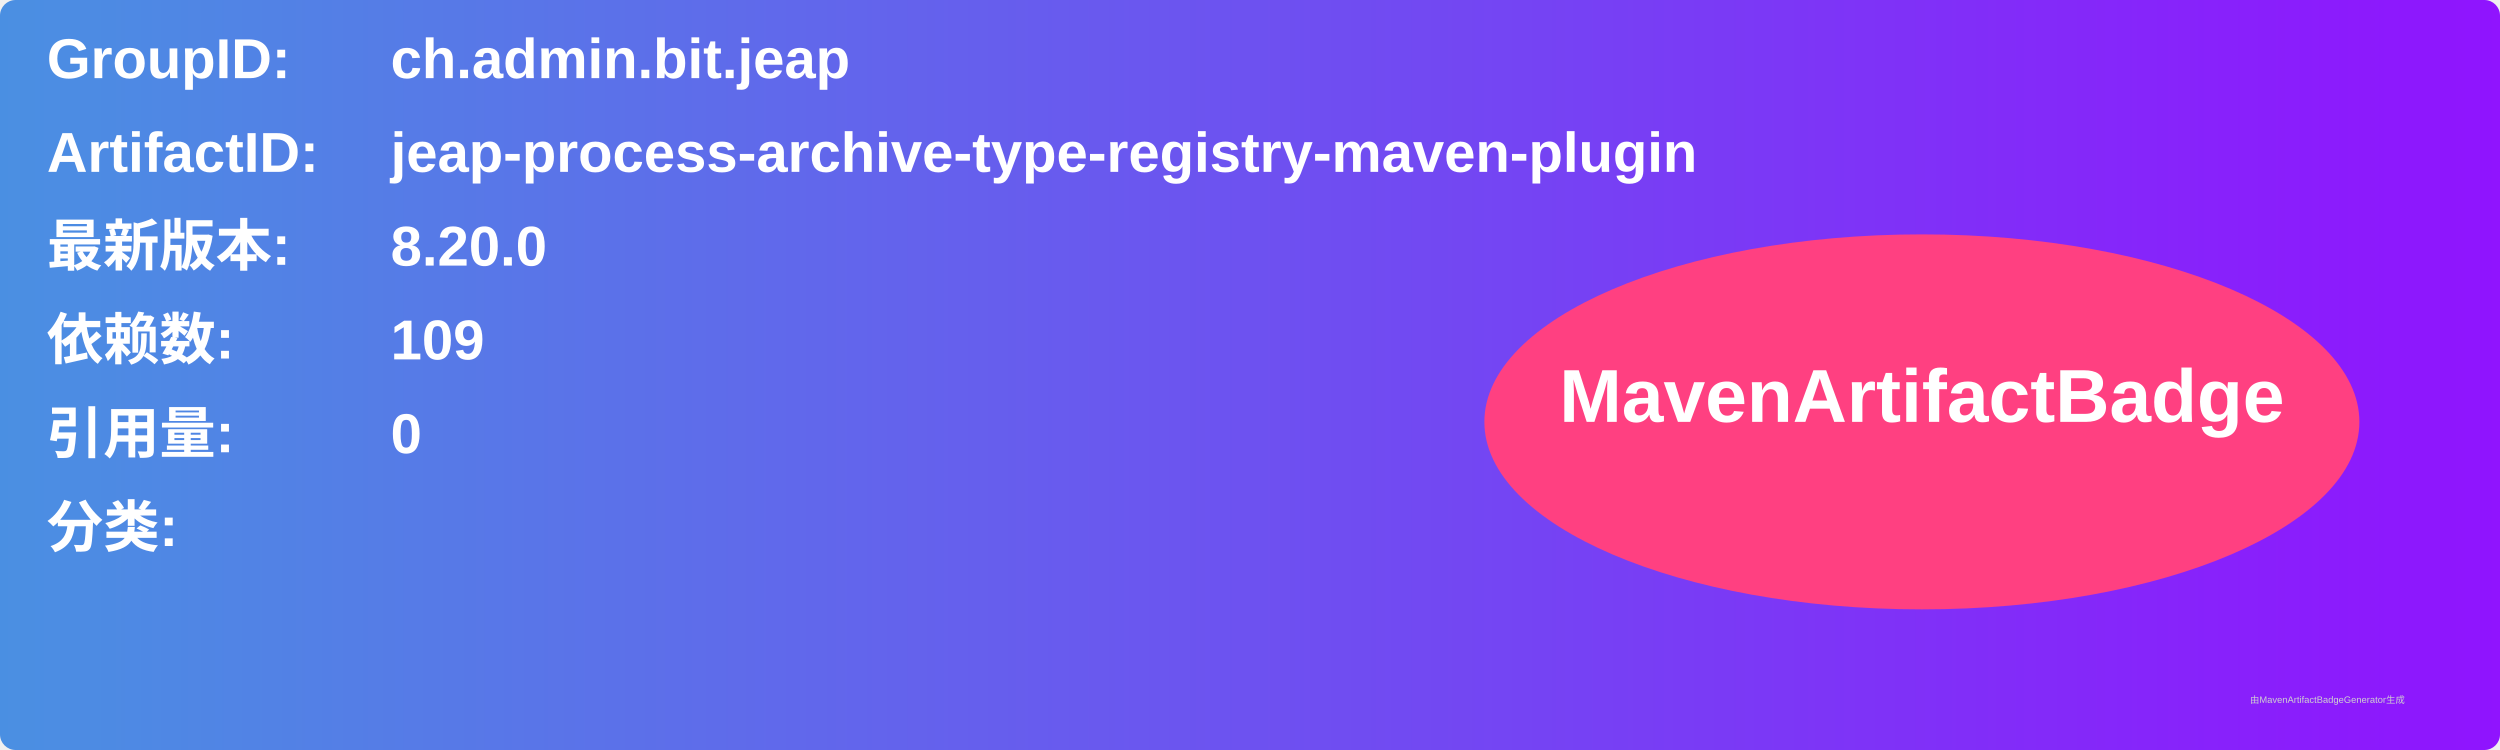
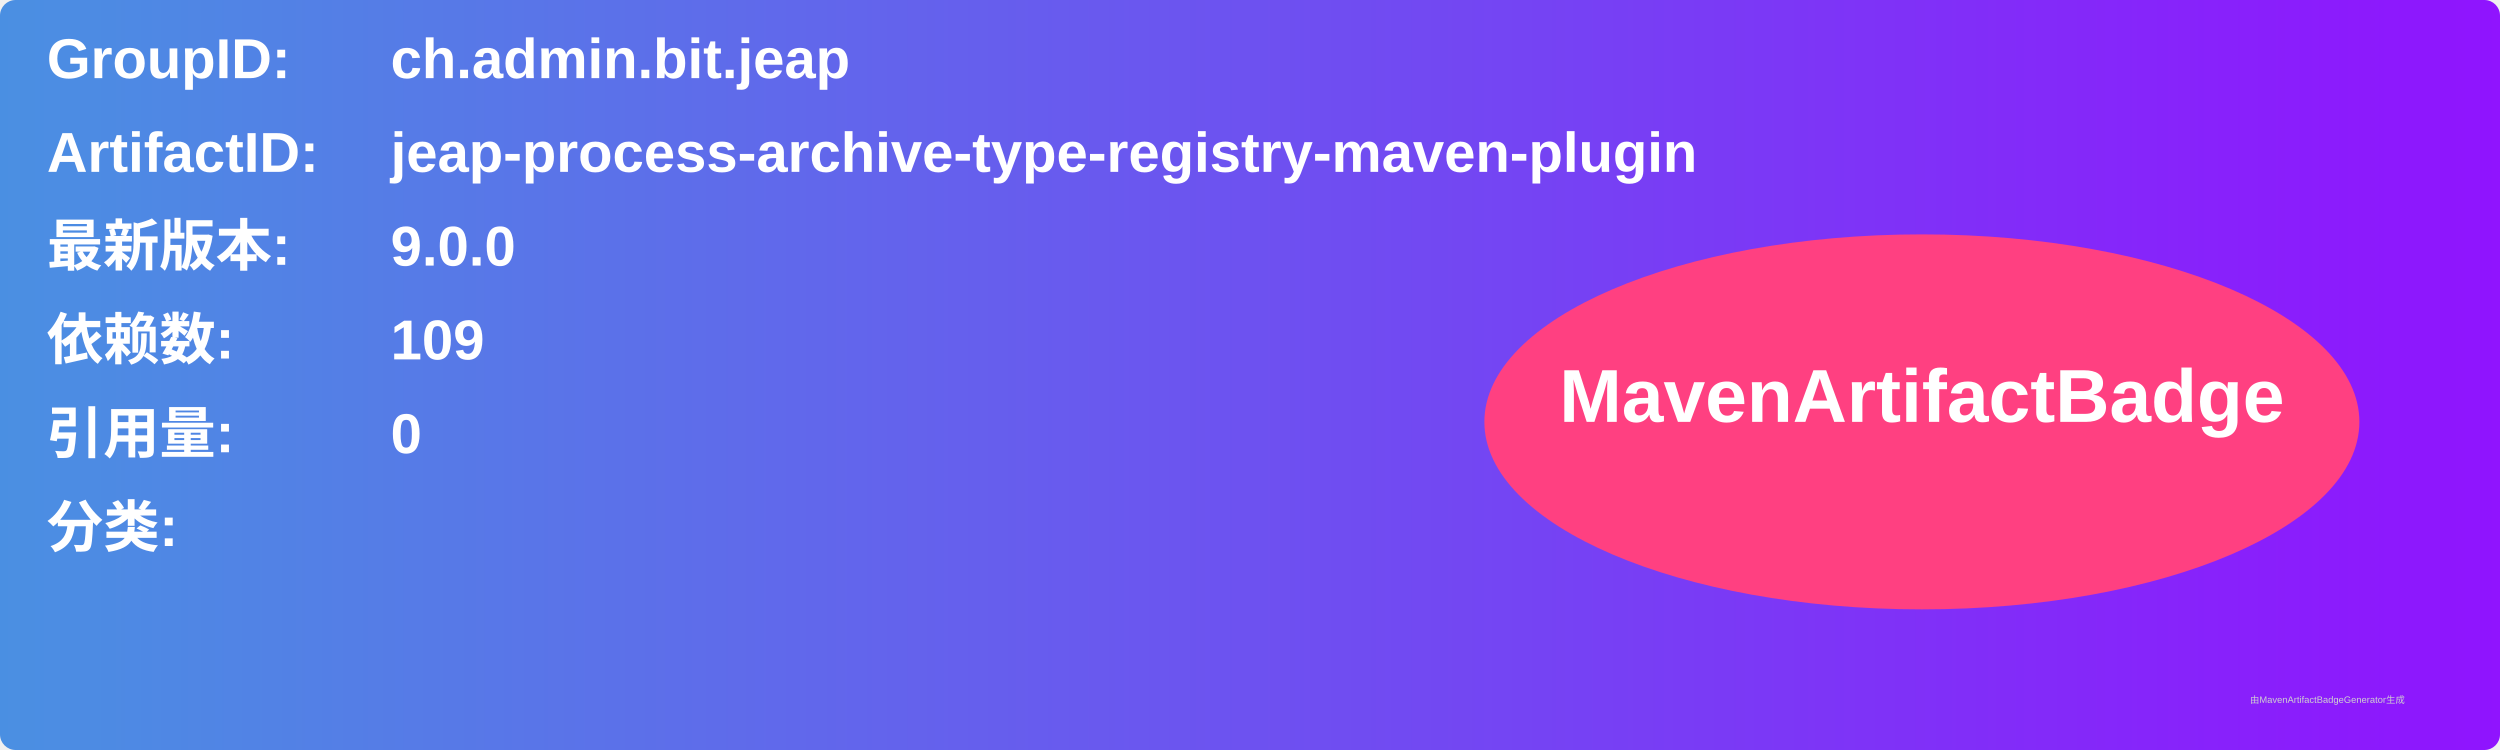
<svg xmlns="http://www.w3.org/2000/svg" width="800" height="240" viewBox="0 0 800 240">
  <linearGradient id="grad" x1="0%" y1="0%" x2="100%" y2="0%">
    <stop offset="0%" stop-color="#4a90e2" />
    <stop offset="100%" stop-color="#9013fe" />
  </linearGradient>
  <rect width="100%" height="100%" rx="5" ry="5" fill="url(#grad)" />
  <g transform="translate(15, 15)">
    <text x="0" y="10" font-family="Arial" font-size="18" fill="white" font-weight="bold" width="260">GroupID:</text>
    <text x="110" y="10" font-family="Arial" font-size="18" fill="white" font-weight="bold" width="460">ch.admin.bit.jeap</text>
    <text x="0" y="40" font-family="Arial" font-size="18" fill="white" font-weight="bold" width="260">ArtifactID:</text>
    <text x="110" y="40" font-family="Arial" font-size="18" fill="white" font-weight="bold" width="460">jeap-process-archive-type-registry-maven-plugin</text>
    <text x="0" y="70" font-family="Arial" font-size="18" fill="white" font-weight="bold">最新版本:</text>
    <text x="110" y="70" font-family="Arial" font-size="18" fill="white" font-weight="bold">
-       <tspan font-weight="bold">8.20.0</tspan>
+       <tspan font-weight="bold">9.0.0</tspan>
    </text>
    <text x="0" y="100" font-family="Arial" font-size="18" fill="white" font-weight="bold">依赖数: </text>
    <text x="110" y="100" font-family="Arial" font-size="18" fill="white">
      <tspan font-weight="bold">109</tspan>
    </text>
    <text x="0" y="130" font-family="Arial" font-size="18" fill="white" font-weight="bold">引用量: </text>
    <text x="110" y="130" font-family="Arial" font-size="18" fill="white">
      <tspan font-weight="bold">0</tspan>
    </text>
    <text x="0" y="160" font-family="Arial" font-size="18" fill="white" font-weight="bold">分类:</text>
    <text x="10" y="190" font-family="Arial" font-size="10" fill="white">
      <tspan font-weight="bold" />
    </text>
    <ellipse cx="600" cy="120" rx="140" ry="60" fill="#ff4081" />
    <text x="600" y="120" text-anchor="middle" font-family="Arial" font-size="24" fill="white" font-weight="bold">MavenArtifactBadge</text>
  </g>
  <text x="720" y="225" font-family="Arial" font-size="3" fill="#d0d0d0">由MavenArtifactBadgeGenerator生成</text>
</svg>
